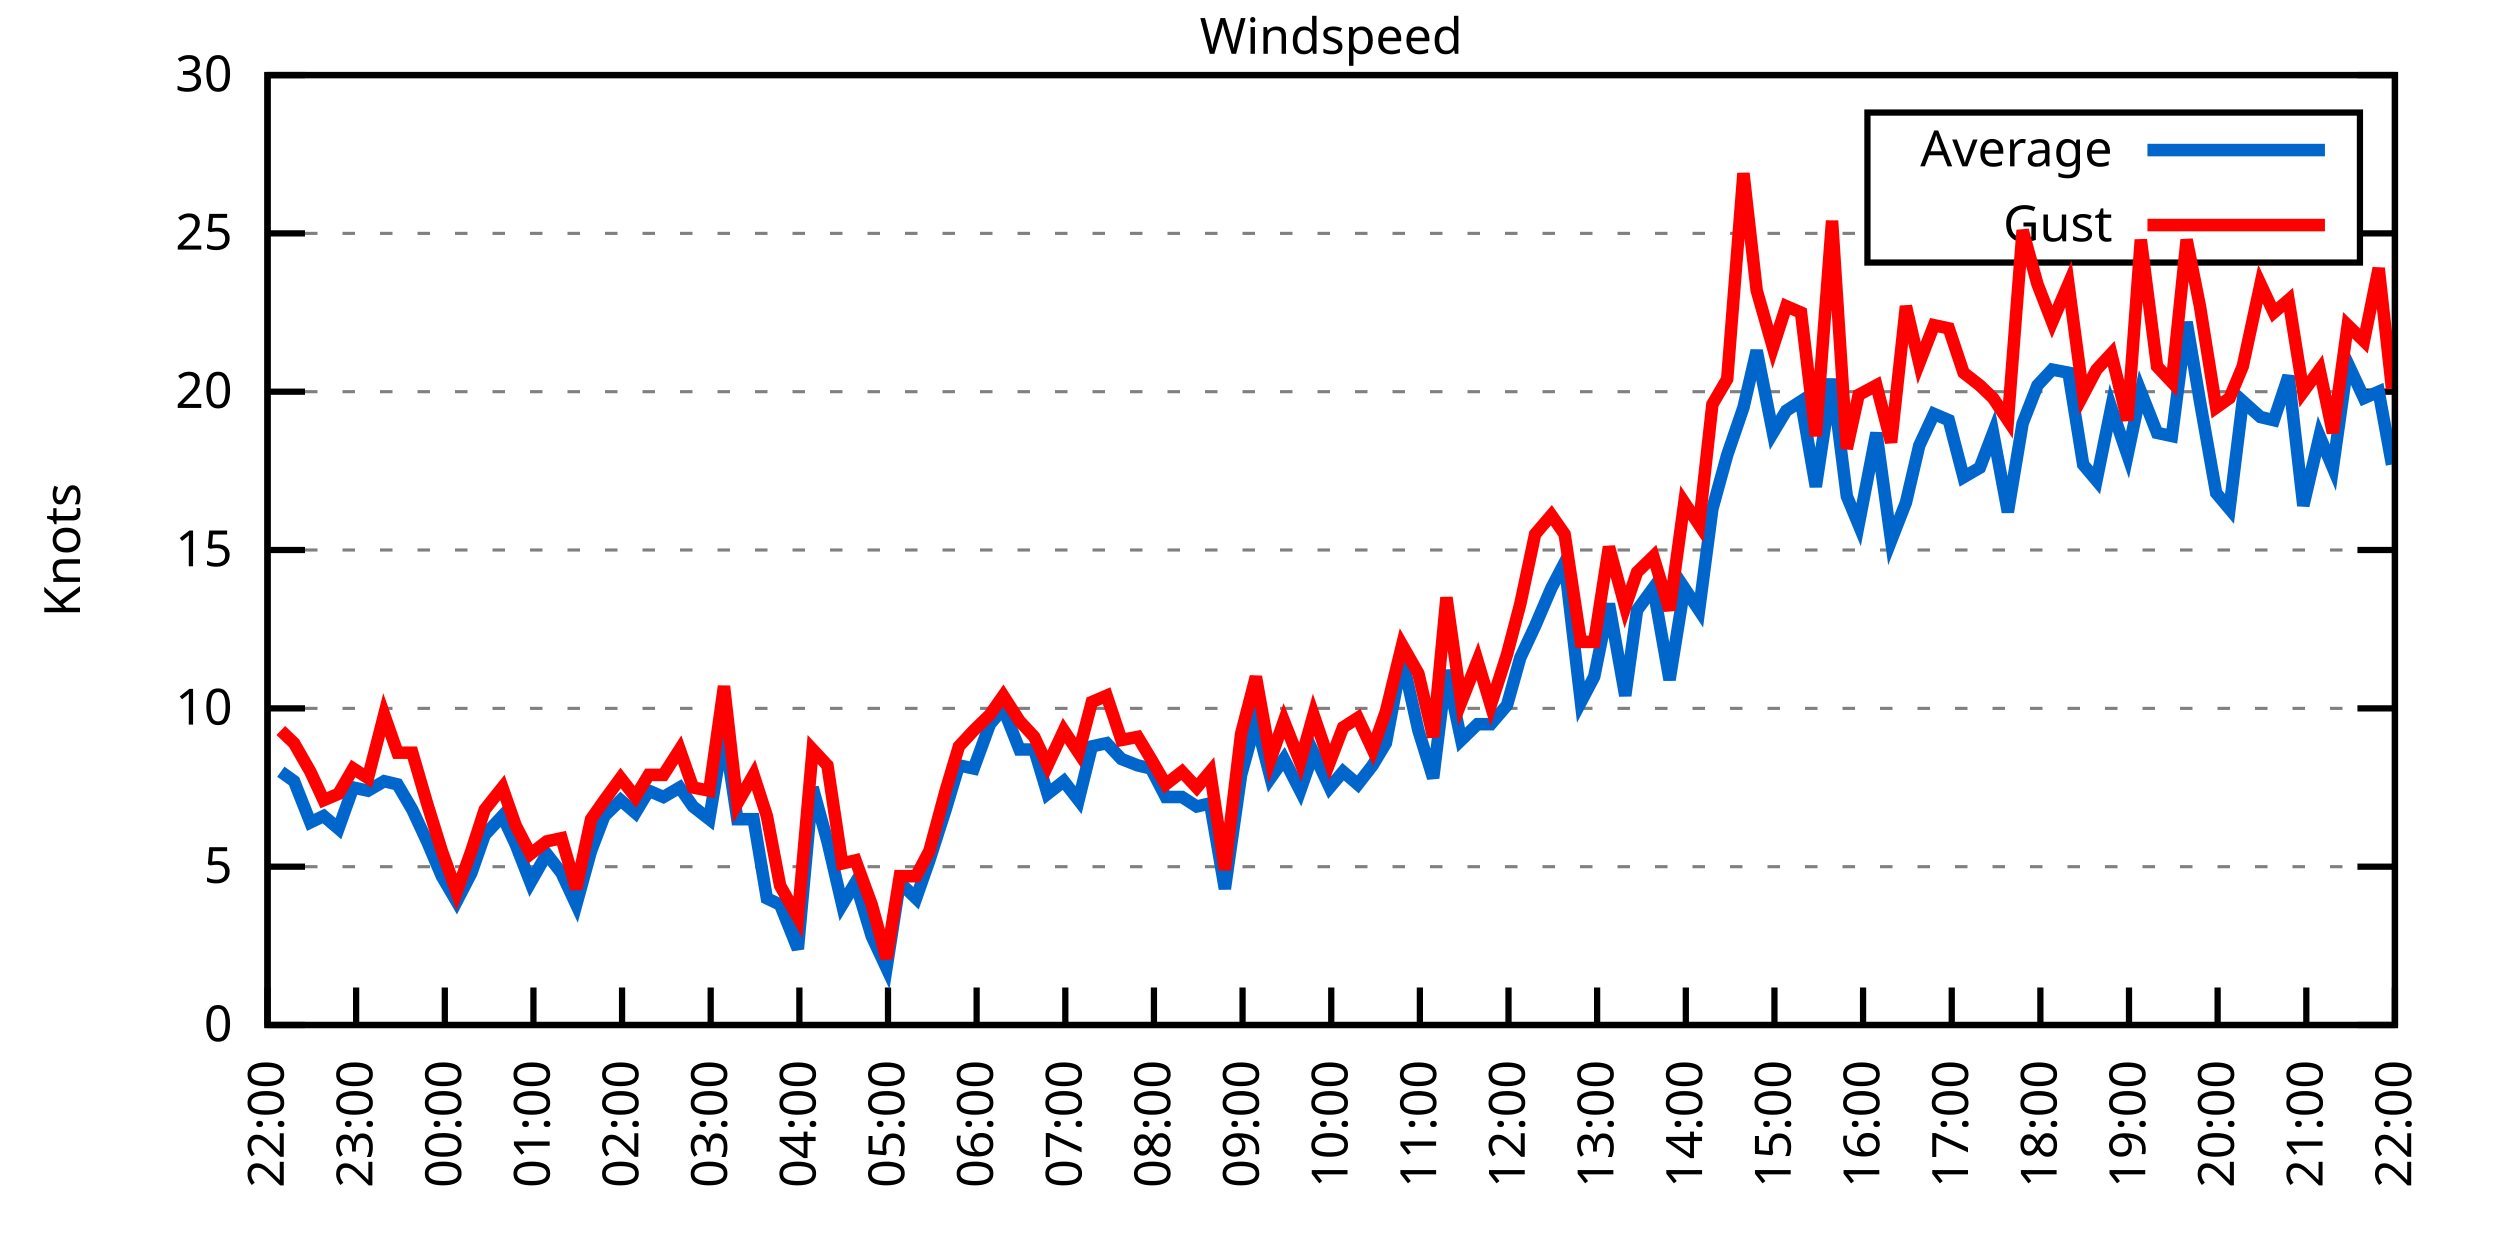
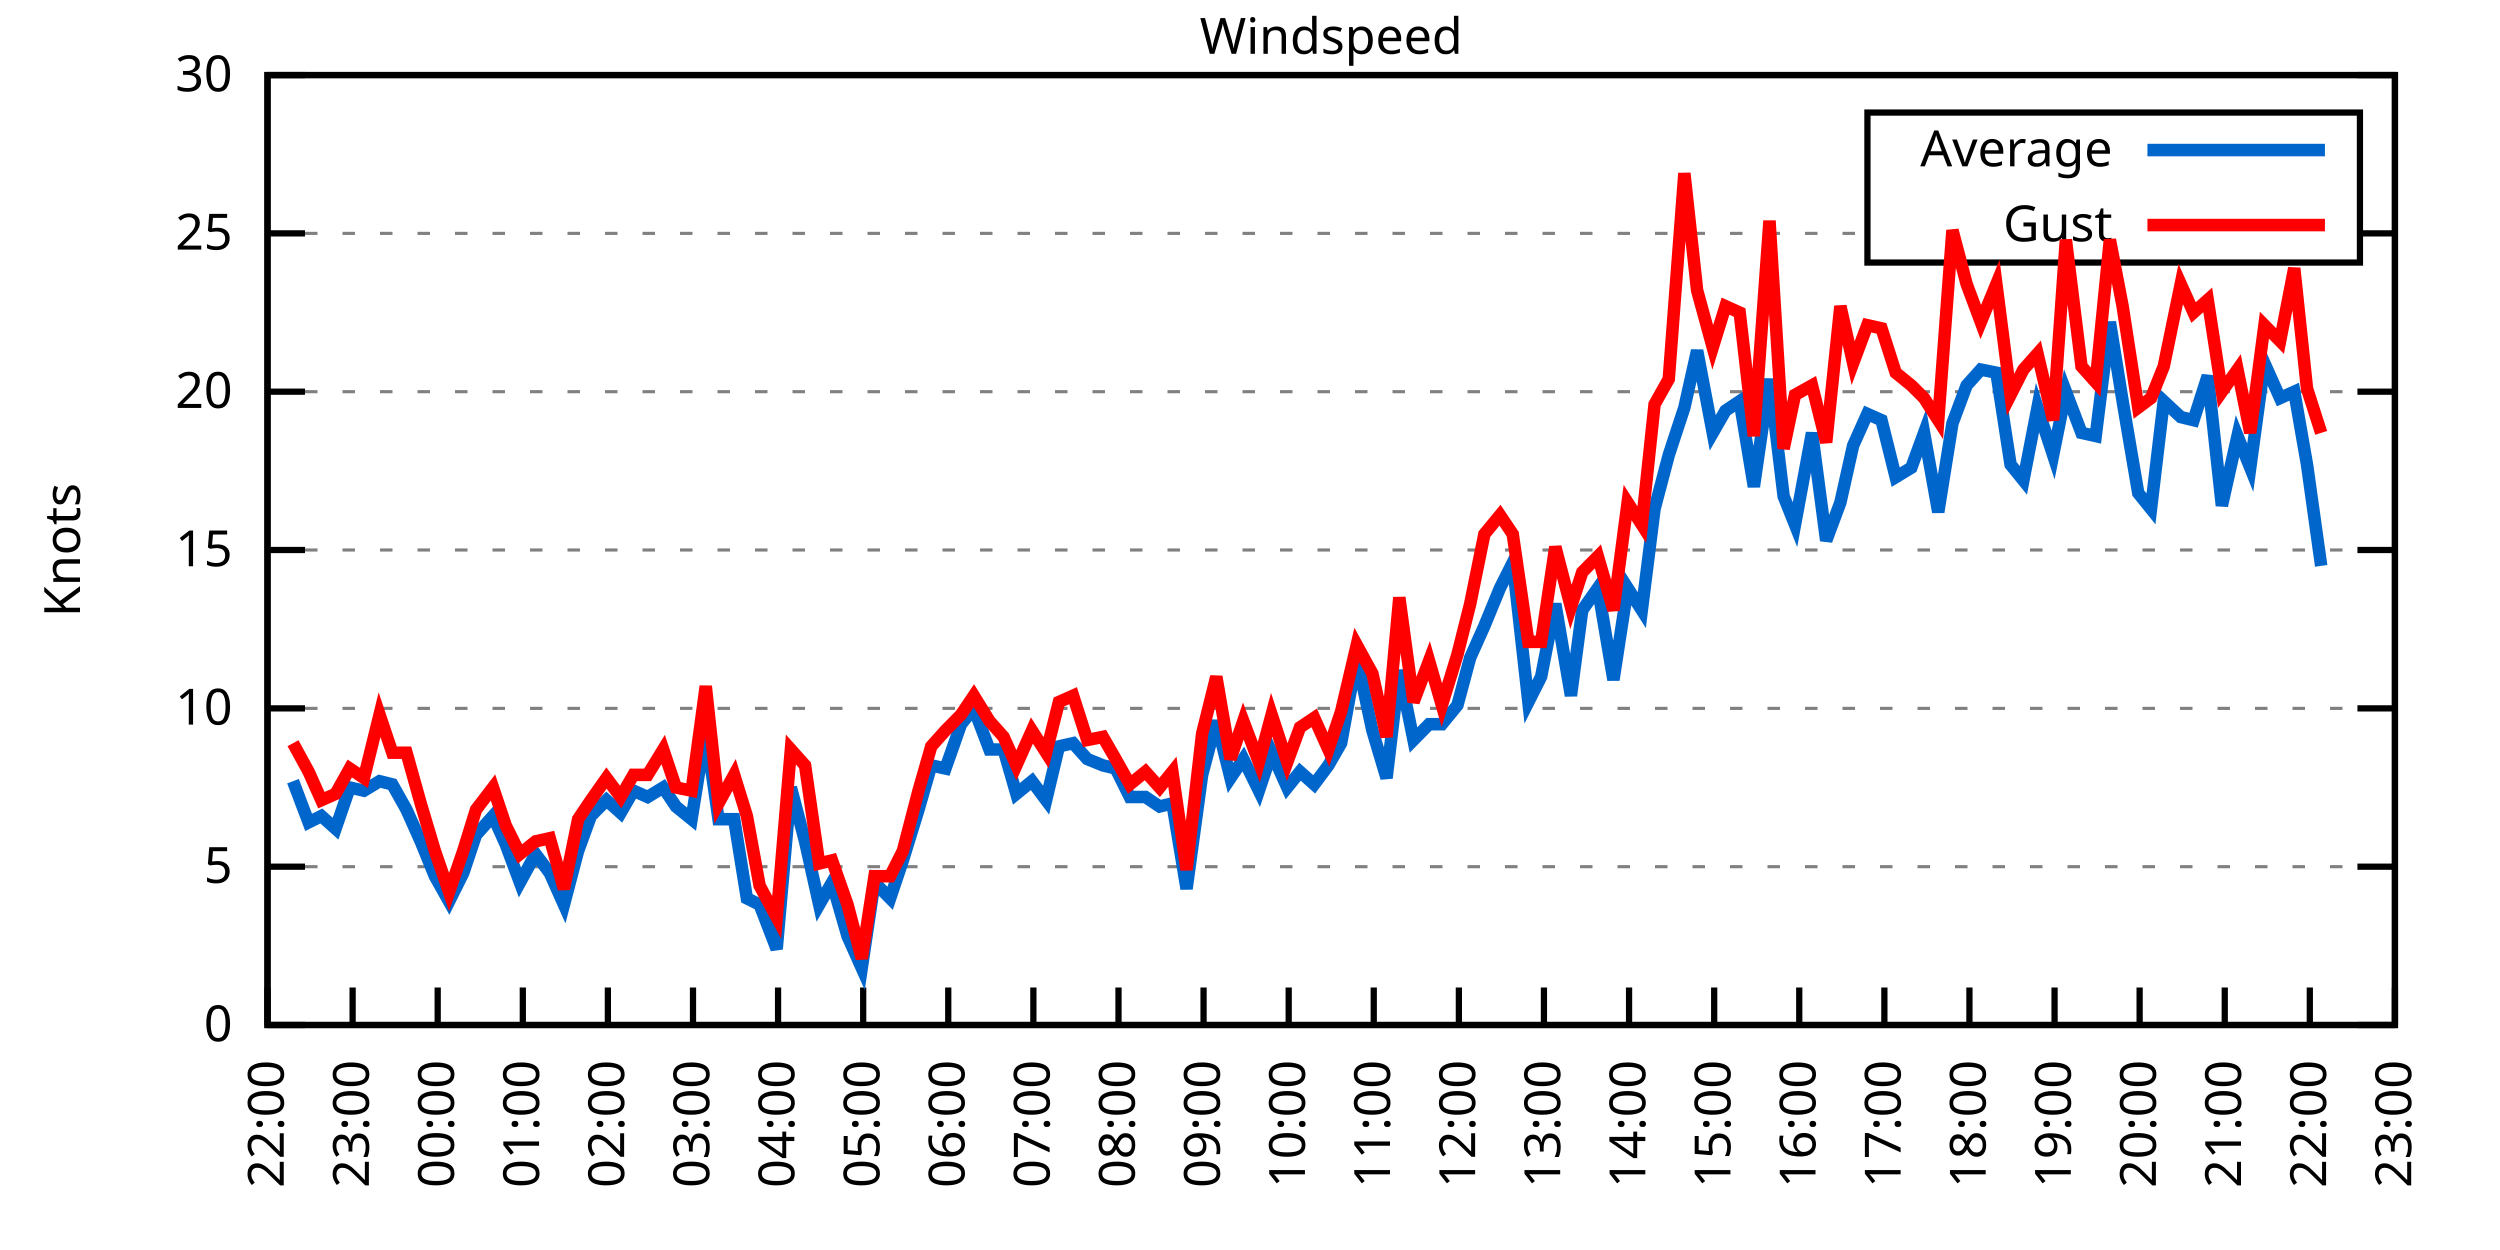
<svg xmlns="http://www.w3.org/2000/svg" xmlns:xlink="http://www.w3.org/1999/xlink" width="400" height="200" viewBox="0 0 400 200">
  <g id="gnuplot_canvas">
    <rect x="0" y="0" width="400" height="200" fill="none" />
    <defs>
      <circle id="gpDot" r="0.5" stroke-width="0.5" stroke="currentColor" />
      <path id="gpPt0" stroke-width="0.333" stroke="currentColor" d="M-1,0 h2 M0,-1 v2" />
      <path id="gpPt1" stroke-width="0.333" stroke="currentColor" d="M-1,-1 L1,1 M1,-1 L-1,1" />
      <path id="gpPt2" stroke-width="0.333" stroke="currentColor" d="M-1,0 L1,0 M0,-1 L0,1 M-1,-1 L1,1 M-1,1 L1,-1" />
      <rect id="gpPt3" stroke-width="0.333" stroke="currentColor" x="-1" y="-1" width="2" height="2" />
      <rect id="gpPt4" stroke-width="0.333" stroke="currentColor" fill="currentColor" x="-1" y="-1" width="2" height="2" />
      <circle id="gpPt5" stroke-width="0.333" stroke="currentColor" cx="0" cy="0" r="1" />
      <use xlink:href="#gpPt5" id="gpPt6" fill="currentColor" stroke="none" />
      <path id="gpPt7" stroke-width="0.333" stroke="currentColor" d="M0,-1.33 L-1.33,0.67 L1.33,0.67 z" />
      <use xlink:href="#gpPt7" id="gpPt8" fill="currentColor" stroke="none" />
      <use xlink:href="#gpPt7" id="gpPt9" stroke="currentColor" transform="rotate(180)" />
      <use xlink:href="#gpPt9" id="gpPt10" fill="currentColor" stroke="none" />
      <use xlink:href="#gpPt3" id="gpPt11" stroke="currentColor" transform="rotate(45)" />
      <use xlink:href="#gpPt11" id="gpPt12" fill="currentColor" stroke="none" />
      <path id="gpPt13" stroke-width="0.333" stroke="currentColor" d="M0,1.330 L1.265,0.411 L0.782,-1.067 L-0.782,-1.076 L-1.265,0.411 z" />
      <use xlink:href="#gpPt13" id="gpPt14" fill="currentColor" stroke="none" />
      <filter id="textbox" filterUnits="objectBoundingBox" x="0" y="0" height="1" width="1">
        <feFlood flood-color="white" flood-opacity="1" result="bgnd" />
        <feComposite in="SourceGraphic" in2="bgnd" operator="atop" />
      </filter>
      <filter id="greybox" filterUnits="objectBoundingBox" x="0" y="0" height="1" width="1">
        <feFlood flood-color="lightgrey" flood-opacity="1" result="grey" />
        <feComposite in="SourceGraphic" in2="grey" operator="atop" />
      </filter>
    </defs>
    <g fill="none" color="white" stroke="currentColor" stroke-width="1.00" stroke-linecap="butt" stroke-linejoin="miter">
</g>
    <g fill="none" color="black" stroke="currentColor" stroke-width="1.00" stroke-linecap="butt" stroke-linejoin="miter">
      <g stroke="none" shape-rendering="crispEdges">
        <polygon fill="rgb(255, 255, 255)" points="42.80,164.00 383.18,164.00 383.18,12.02 42.80,12.02 " />
      </g>
    </g>
    <g fill="none" color="black" stroke="currentColor" stroke-width="1.00" stroke-linecap="butt" stroke-linejoin="miter">
</g>
    <g fill="none" color="black" stroke="black" stroke-width="0.50" stroke-linecap="butt" stroke-linejoin="miter">
</g>
    <g fill="none" color="gray" stroke="currentColor" stroke-width="0.50" stroke-linecap="butt" stroke-linejoin="miter">
      <path stroke="gray" stroke-dasharray="2,4" class="gridline" d="M42.80,164.00 L383.19,164.00  " />
    </g>
    <g fill="none" color="gray" stroke="gray" stroke-width="1.00" stroke-linecap="butt" stroke-linejoin="miter">
</g>
    <g fill="none" color="black" stroke="currentColor" stroke-width="1.00" stroke-linecap="butt" stroke-linejoin="miter">
      <path stroke="black" d="M42.80,164.00 L48.80,164.00 M383.19,164.00 L377.19,164.00  " />
      <g transform="translate(37.20,166.60)" stroke="none" fill="black" font-family="Sans" font-size="8.00" text-anchor="end">
        <text>
          <tspan font-family="Sans"> 0</tspan>
        </text>
      </g>
    </g>
    <g fill="none" color="black" stroke="currentColor" stroke-width="1.00" stroke-linecap="butt" stroke-linejoin="miter">
</g>
    <g fill="none" color="black" stroke="black" stroke-width="0.50" stroke-linecap="butt" stroke-linejoin="miter">
</g>
    <g fill="none" color="gray" stroke="currentColor" stroke-width="0.50" stroke-linecap="butt" stroke-linejoin="miter">
      <path stroke="gray" stroke-dasharray="2,4" class="gridline" d="M42.80,138.67 L383.19,138.67  " />
    </g>
    <g fill="none" color="gray" stroke="gray" stroke-width="1.00" stroke-linecap="butt" stroke-linejoin="miter">
</g>
    <g fill="none" color="black" stroke="currentColor" stroke-width="1.00" stroke-linecap="butt" stroke-linejoin="miter">
      <path stroke="black" d="M42.80,138.67 L48.80,138.67 M383.19,138.67 L377.19,138.67  " />
      <g transform="translate(37.20,141.27)" stroke="none" fill="black" font-family="Sans" font-size="8.00" text-anchor="end">
        <text>
          <tspan font-family="Sans"> 5</tspan>
        </text>
      </g>
    </g>
    <g fill="none" color="black" stroke="currentColor" stroke-width="1.00" stroke-linecap="butt" stroke-linejoin="miter">
</g>
    <g fill="none" color="black" stroke="black" stroke-width="0.50" stroke-linecap="butt" stroke-linejoin="miter">
</g>
    <g fill="none" color="gray" stroke="currentColor" stroke-width="0.50" stroke-linecap="butt" stroke-linejoin="miter">
      <path stroke="gray" stroke-dasharray="2,4" class="gridline" d="M42.80,113.34 L383.19,113.34  " />
    </g>
    <g fill="none" color="gray" stroke="gray" stroke-width="1.00" stroke-linecap="butt" stroke-linejoin="miter">
</g>
    <g fill="none" color="black" stroke="currentColor" stroke-width="1.00" stroke-linecap="butt" stroke-linejoin="miter">
      <path stroke="black" d="M42.80,113.34 L48.80,113.34 M383.19,113.34 L377.19,113.34  " />
      <g transform="translate(37.20,115.94)" stroke="none" fill="black" font-family="Sans" font-size="8.00" text-anchor="end">
        <text>
          <tspan font-family="Sans"> 10</tspan>
        </text>
      </g>
    </g>
    <g fill="none" color="black" stroke="currentColor" stroke-width="1.00" stroke-linecap="butt" stroke-linejoin="miter">
</g>
    <g fill="none" color="black" stroke="black" stroke-width="0.50" stroke-linecap="butt" stroke-linejoin="miter">
</g>
    <g fill="none" color="gray" stroke="currentColor" stroke-width="0.50" stroke-linecap="butt" stroke-linejoin="miter">
      <path stroke="gray" stroke-dasharray="2,4" class="gridline" d="M42.80,88.00 L383.19,88.00  " />
    </g>
    <g fill="none" color="gray" stroke="gray" stroke-width="1.00" stroke-linecap="butt" stroke-linejoin="miter">
</g>
    <g fill="none" color="black" stroke="currentColor" stroke-width="1.00" stroke-linecap="butt" stroke-linejoin="miter">
      <path stroke="black" d="M42.80,88.00 L48.80,88.00 M383.19,88.00 L377.19,88.00  " />
      <g transform="translate(37.20,90.60)" stroke="none" fill="black" font-family="Sans" font-size="8.00" text-anchor="end">
        <text>
          <tspan font-family="Sans"> 15</tspan>
        </text>
      </g>
    </g>
    <g fill="none" color="black" stroke="currentColor" stroke-width="1.00" stroke-linecap="butt" stroke-linejoin="miter">
</g>
    <g fill="none" color="black" stroke="black" stroke-width="0.50" stroke-linecap="butt" stroke-linejoin="miter">
</g>
    <g fill="none" color="gray" stroke="currentColor" stroke-width="0.50" stroke-linecap="butt" stroke-linejoin="miter">
      <path stroke="gray" stroke-dasharray="2,4" class="gridline" d="M42.80,62.67 L383.19,62.67  " />
    </g>
    <g fill="none" color="gray" stroke="gray" stroke-width="1.00" stroke-linecap="butt" stroke-linejoin="miter">
</g>
    <g fill="none" color="black" stroke="currentColor" stroke-width="1.00" stroke-linecap="butt" stroke-linejoin="miter">
      <path stroke="black" d="M42.80,62.67 L48.80,62.67 M383.19,62.67 L377.19,62.67  " />
      <g transform="translate(37.20,65.27)" stroke="none" fill="black" font-family="Sans" font-size="8.00" text-anchor="end">
        <text>
          <tspan font-family="Sans"> 20</tspan>
        </text>
      </g>
    </g>
    <g fill="none" color="black" stroke="currentColor" stroke-width="1.00" stroke-linecap="butt" stroke-linejoin="miter">
</g>
    <g fill="none" color="black" stroke="black" stroke-width="0.50" stroke-linecap="butt" stroke-linejoin="miter">
</g>
    <g fill="none" color="gray" stroke="currentColor" stroke-width="0.50" stroke-linecap="butt" stroke-linejoin="miter">
      <path stroke="gray" stroke-dasharray="2,4" class="gridline" d="M42.80,37.34 L298.79,37.34 M377.59,37.34 L383.19,37.34  " />
    </g>
    <g fill="none" color="gray" stroke="gray" stroke-width="1.00" stroke-linecap="butt" stroke-linejoin="miter">
</g>
    <g fill="none" color="black" stroke="currentColor" stroke-width="1.00" stroke-linecap="butt" stroke-linejoin="miter">
      <path stroke="black" d="M42.80,37.34 L48.80,37.34 M383.19,37.34 L377.19,37.34  " />
      <g transform="translate(37.20,39.94)" stroke="none" fill="black" font-family="Sans" font-size="8.00" text-anchor="end">
        <text>
          <tspan font-family="Sans"> 25</tspan>
        </text>
      </g>
    </g>
    <g fill="none" color="black" stroke="currentColor" stroke-width="1.00" stroke-linecap="butt" stroke-linejoin="miter">
</g>
    <g fill="none" color="black" stroke="black" stroke-width="0.50" stroke-linecap="butt" stroke-linejoin="miter">
</g>
    <g fill="none" color="gray" stroke="currentColor" stroke-width="0.50" stroke-linecap="butt" stroke-linejoin="miter">
      <path stroke="gray" stroke-dasharray="2,4" class="gridline" d="M42.80,12.01 L383.19,12.01  " />
    </g>
    <g fill="none" color="gray" stroke="gray" stroke-width="1.00" stroke-linecap="butt" stroke-linejoin="miter">
</g>
    <g fill="none" color="black" stroke="currentColor" stroke-width="1.00" stroke-linecap="butt" stroke-linejoin="miter">
      <path stroke="black" d="M42.80,12.01 L48.80,12.01 M383.19,12.01 L377.19,12.01  " />
      <g transform="translate(37.20,14.61)" stroke="none" fill="black" font-family="Sans" font-size="8.00" text-anchor="end">
        <text>
          <tspan font-family="Sans"> 30</tspan>
        </text>
      </g>
    </g>
    <g fill="none" color="black" stroke="currentColor" stroke-width="1.00" stroke-linecap="butt" stroke-linejoin="miter">
      <path stroke="black" d="M42.80,164.00 L42.80,158.00  " />
      <g transform="translate(45.40,169.60) rotate(270.00)" stroke="none" fill="black" font-family="Sans" font-size="8.00" text-anchor="end">
        <text>
          <tspan font-family="Sans">22:00</tspan>
        </text>
      </g>
    </g>
    <g fill="none" color="black" stroke="currentColor" stroke-width="1.00" stroke-linecap="butt" stroke-linejoin="miter">
-       <path stroke="black" d="M56.98,164.00 L56.98,158.00  " />
-       <g transform="translate(59.58,169.60) rotate(270.00)" stroke="none" fill="black" font-family="Sans" font-size="8.00" text-anchor="end">
+       <path stroke="black" d="M56.42,164.00 L56.42,158.00  " />
+       <g transform="translate(59.02,169.60) rotate(270.00)" stroke="none" fill="black" font-family="Sans" font-size="8.00" text-anchor="end">
        <text>
          <tspan font-family="Sans">23:00</tspan>
        </text>
      </g>
    </g>
    <g fill="none" color="black" stroke="currentColor" stroke-width="1.00" stroke-linecap="butt" stroke-linejoin="miter">
-       <path stroke="black" d="M71.17,164.00 L71.17,158.00  " />
-       <g transform="translate(73.77,169.60) rotate(270.00)" stroke="none" fill="black" font-family="Sans" font-size="8.00" text-anchor="end">
+       <path stroke="black" d="M70.03,164.00 L70.03,158.00  " />
+       <g transform="translate(72.63,169.60) rotate(270.00)" stroke="none" fill="black" font-family="Sans" font-size="8.00" text-anchor="end">
        <text>
          <tspan font-family="Sans">00:00</tspan>
        </text>
      </g>
    </g>
    <g fill="none" color="black" stroke="currentColor" stroke-width="1.00" stroke-linecap="butt" stroke-linejoin="miter">
-       <path stroke="black" d="M85.35,164.00 L85.35,158.00  " />
-       <g transform="translate(87.95,169.60) rotate(270.00)" stroke="none" fill="black" font-family="Sans" font-size="8.00" text-anchor="end">
+       <path stroke="black" d="M83.65,164.00 L83.65,158.00  " />
+       <g transform="translate(86.25,169.60) rotate(270.00)" stroke="none" fill="black" font-family="Sans" font-size="8.00" text-anchor="end">
        <text>
          <tspan font-family="Sans">01:00</tspan>
        </text>
      </g>
    </g>
    <g fill="none" color="black" stroke="currentColor" stroke-width="1.00" stroke-linecap="butt" stroke-linejoin="miter">
-       <path stroke="black" d="M99.53,164.00 L99.53,158.00  " />
-       <g transform="translate(102.13,169.60) rotate(270.00)" stroke="none" fill="black" font-family="Sans" font-size="8.00" text-anchor="end">
+       <path stroke="black" d="M97.26,164.00 L97.26,158.00  " />
+       <g transform="translate(99.86,169.60) rotate(270.00)" stroke="none" fill="black" font-family="Sans" font-size="8.00" text-anchor="end">
        <text>
          <tspan font-family="Sans">02:00</tspan>
        </text>
      </g>
    </g>
    <g fill="none" color="black" stroke="currentColor" stroke-width="1.00" stroke-linecap="butt" stroke-linejoin="miter">
-       <path stroke="black" d="M113.71,164.00 L113.71,158.00  " />
-       <g transform="translate(116.31,169.60) rotate(270.00)" stroke="none" fill="black" font-family="Sans" font-size="8.00" text-anchor="end">
+       <path stroke="black" d="M110.88,164.00 L110.88,158.00  " />
+       <g transform="translate(113.48,169.60) rotate(270.00)" stroke="none" fill="black" font-family="Sans" font-size="8.00" text-anchor="end">
        <text>
          <tspan font-family="Sans">03:00</tspan>
        </text>
      </g>
    </g>
    <g fill="none" color="black" stroke="currentColor" stroke-width="1.00" stroke-linecap="butt" stroke-linejoin="miter">
-       <path stroke="black" d="M127.90,164.00 L127.90,158.00  " />
-       <g transform="translate(130.50,169.60) rotate(270.00)" stroke="none" fill="black" font-family="Sans" font-size="8.00" text-anchor="end">
+       <path stroke="black" d="M124.49,164.00 L124.49,158.00  " />
+       <g transform="translate(127.09,169.60) rotate(270.00)" stroke="none" fill="black" font-family="Sans" font-size="8.00" text-anchor="end">
        <text>
          <tspan font-family="Sans">04:00</tspan>
        </text>
      </g>
    </g>
    <g fill="none" color="black" stroke="currentColor" stroke-width="1.00" stroke-linecap="butt" stroke-linejoin="miter">
-       <path stroke="black" d="M142.08,164.00 L142.08,158.00  " />
-       <g transform="translate(144.68,169.60) rotate(270.00)" stroke="none" fill="black" font-family="Sans" font-size="8.00" text-anchor="end">
+       <path stroke="black" d="M138.11,164.00 L138.11,158.00  " />
+       <g transform="translate(140.71,169.60) rotate(270.00)" stroke="none" fill="black" font-family="Sans" font-size="8.00" text-anchor="end">
        <text>
          <tspan font-family="Sans">05:00</tspan>
        </text>
      </g>
    </g>
    <g fill="none" color="black" stroke="currentColor" stroke-width="1.00" stroke-linecap="butt" stroke-linejoin="miter">
-       <path stroke="black" d="M156.26,164.00 L156.26,158.00  " />
-       <g transform="translate(158.86,169.60) rotate(270.00)" stroke="none" fill="black" font-family="Sans" font-size="8.00" text-anchor="end">
+       <path stroke="black" d="M151.72,164.00 L151.72,158.00  " />
+       <g transform="translate(154.32,169.60) rotate(270.00)" stroke="none" fill="black" font-family="Sans" font-size="8.00" text-anchor="end">
        <text>
          <tspan font-family="Sans">06:00</tspan>
        </text>
      </g>
    </g>
    <g fill="none" color="black" stroke="currentColor" stroke-width="1.00" stroke-linecap="butt" stroke-linejoin="miter">
-       <path stroke="black" d="M170.45,164.00 L170.45,158.00  " />
-       <g transform="translate(173.05,169.60) rotate(270.00)" stroke="none" fill="black" font-family="Sans" font-size="8.00" text-anchor="end">
+       <path stroke="black" d="M165.34,164.00 L165.34,158.00  " />
+       <g transform="translate(167.94,169.60) rotate(270.00)" stroke="none" fill="black" font-family="Sans" font-size="8.00" text-anchor="end">
        <text>
          <tspan font-family="Sans">07:00</tspan>
        </text>
      </g>
    </g>
    <g fill="none" color="black" stroke="currentColor" stroke-width="1.00" stroke-linecap="butt" stroke-linejoin="miter">
-       <path stroke="black" d="M184.63,164.00 L184.63,158.00  " />
-       <g transform="translate(187.23,169.60) rotate(270.00)" stroke="none" fill="black" font-family="Sans" font-size="8.00" text-anchor="end">
+       <path stroke="black" d="M178.96,164.00 L178.96,158.00  " />
+       <g transform="translate(181.56,169.60) rotate(270.00)" stroke="none" fill="black" font-family="Sans" font-size="8.00" text-anchor="end">
        <text>
          <tspan font-family="Sans">08:00</tspan>
        </text>
      </g>
    </g>
    <g fill="none" color="black" stroke="currentColor" stroke-width="1.00" stroke-linecap="butt" stroke-linejoin="miter">
-       <path stroke="black" d="M198.81,164.00 L198.81,158.00  " />
-       <g transform="translate(201.41,169.60) rotate(270.00)" stroke="none" fill="black" font-family="Sans" font-size="8.00" text-anchor="end">
+       <path stroke="black" d="M192.57,164.00 L192.57,158.00  " />
+       <g transform="translate(195.17,169.60) rotate(270.00)" stroke="none" fill="black" font-family="Sans" font-size="8.00" text-anchor="end">
        <text>
          <tspan font-family="Sans">09:00</tspan>
        </text>
      </g>
    </g>
    <g fill="none" color="black" stroke="currentColor" stroke-width="1.00" stroke-linecap="butt" stroke-linejoin="miter">
-       <path stroke="black" d="M213.00,164.00 L213.00,158.00  " />
-       <g transform="translate(215.60,169.60) rotate(270.00)" stroke="none" fill="black" font-family="Sans" font-size="8.00" text-anchor="end">
+       <path stroke="black" d="M206.19,164.00 L206.19,158.00  " />
+       <g transform="translate(208.79,169.60) rotate(270.00)" stroke="none" fill="black" font-family="Sans" font-size="8.00" text-anchor="end">
        <text>
          <tspan font-family="Sans">10:00</tspan>
        </text>
      </g>
    </g>
    <g fill="none" color="black" stroke="currentColor" stroke-width="1.00" stroke-linecap="butt" stroke-linejoin="miter">
-       <path stroke="black" d="M227.18,164.00 L227.18,158.00  " />
-       <g transform="translate(229.78,169.60) rotate(270.00)" stroke="none" fill="black" font-family="Sans" font-size="8.00" text-anchor="end">
+       <path stroke="black" d="M219.80,164.00 L219.80,158.00  " />
+       <g transform="translate(222.40,169.60) rotate(270.00)" stroke="none" fill="black" font-family="Sans" font-size="8.00" text-anchor="end">
        <text>
          <tspan font-family="Sans">11:00</tspan>
        </text>
      </g>
    </g>
    <g fill="none" color="black" stroke="currentColor" stroke-width="1.00" stroke-linecap="butt" stroke-linejoin="miter">
-       <path stroke="black" d="M241.36,164.00 L241.36,158.00  " />
-       <g transform="translate(243.96,169.60) rotate(270.00)" stroke="none" fill="black" font-family="Sans" font-size="8.00" text-anchor="end">
+       <path stroke="black" d="M233.42,164.00 L233.42,158.00  " />
+       <g transform="translate(236.02,169.60) rotate(270.00)" stroke="none" fill="black" font-family="Sans" font-size="8.00" text-anchor="end">
        <text>
          <tspan font-family="Sans">12:00</tspan>
        </text>
      </g>
    </g>
    <g fill="none" color="black" stroke="currentColor" stroke-width="1.00" stroke-linecap="butt" stroke-linejoin="miter">
-       <path stroke="black" d="M255.54,164.00 L255.54,158.00  " />
-       <g transform="translate(258.14,169.60) rotate(270.00)" stroke="none" fill="black" font-family="Sans" font-size="8.00" text-anchor="end">
+       <path stroke="black" d="M247.03,164.00 L247.03,158.00  " />
+       <g transform="translate(249.63,169.60) rotate(270.00)" stroke="none" fill="black" font-family="Sans" font-size="8.00" text-anchor="end">
        <text>
          <tspan font-family="Sans">13:00</tspan>
        </text>
      </g>
    </g>
    <g fill="none" color="black" stroke="currentColor" stroke-width="1.00" stroke-linecap="butt" stroke-linejoin="miter">
-       <path stroke="black" d="M269.73,164.00 L269.73,158.00  " />
-       <g transform="translate(272.33,169.60) rotate(270.00)" stroke="none" fill="black" font-family="Sans" font-size="8.00" text-anchor="end">
+       <path stroke="black" d="M260.65,164.00 L260.65,158.00  " />
+       <g transform="translate(263.25,169.60) rotate(270.00)" stroke="none" fill="black" font-family="Sans" font-size="8.00" text-anchor="end">
        <text>
          <tspan font-family="Sans">14:00</tspan>
        </text>
      </g>
    </g>
    <g fill="none" color="black" stroke="currentColor" stroke-width="1.00" stroke-linecap="butt" stroke-linejoin="miter">
-       <path stroke="black" d="M283.91,164.00 L283.91,158.00  " />
-       <g transform="translate(286.51,169.60) rotate(270.00)" stroke="none" fill="black" font-family="Sans" font-size="8.00" text-anchor="end">
+       <path stroke="black" d="M274.27,164.00 L274.27,158.00  " />
+       <g transform="translate(276.87,169.60) rotate(270.00)" stroke="none" fill="black" font-family="Sans" font-size="8.00" text-anchor="end">
        <text>
          <tspan font-family="Sans">15:00</tspan>
        </text>
      </g>
    </g>
    <g fill="none" color="black" stroke="currentColor" stroke-width="1.00" stroke-linecap="butt" stroke-linejoin="miter">
-       <path stroke="black" d="M298.09,164.00 L298.09,158.00  " />
-       <g transform="translate(300.69,169.60) rotate(270.00)" stroke="none" fill="black" font-family="Sans" font-size="8.00" text-anchor="end">
+       <path stroke="black" d="M287.88,164.00 L287.88,158.00  " />
+       <g transform="translate(290.48,169.60) rotate(270.00)" stroke="none" fill="black" font-family="Sans" font-size="8.00" text-anchor="end">
        <text>
          <tspan font-family="Sans">16:00</tspan>
        </text>
      </g>
    </g>
    <g fill="none" color="black" stroke="currentColor" stroke-width="1.00" stroke-linecap="butt" stroke-linejoin="miter">
-       <path stroke="black" d="M312.28,164.00 L312.28,158.00  " />
-       <g transform="translate(314.88,169.60) rotate(270.00)" stroke="none" fill="black" font-family="Sans" font-size="8.00" text-anchor="end">
+       <path stroke="black" d="M301.50,164.00 L301.50,158.00  " />
+       <g transform="translate(304.10,169.60) rotate(270.00)" stroke="none" fill="black" font-family="Sans" font-size="8.00" text-anchor="end">
        <text>
          <tspan font-family="Sans">17:00</tspan>
        </text>
      </g>
    </g>
    <g fill="none" color="black" stroke="currentColor" stroke-width="1.00" stroke-linecap="butt" stroke-linejoin="miter">
-       <path stroke="black" d="M326.46,164.00 L326.46,158.00  " />
-       <g transform="translate(329.06,169.60) rotate(270.00)" stroke="none" fill="black" font-family="Sans" font-size="8.00" text-anchor="end">
+       <path stroke="black" d="M315.11,164.00 L315.11,158.00  " />
+       <g transform="translate(317.71,169.60) rotate(270.00)" stroke="none" fill="black" font-family="Sans" font-size="8.00" text-anchor="end">
        <text>
          <tspan font-family="Sans">18:00</tspan>
        </text>
      </g>
    </g>
    <g fill="none" color="black" stroke="currentColor" stroke-width="1.00" stroke-linecap="butt" stroke-linejoin="miter">
-       <path stroke="black" d="M340.64,164.00 L340.64,158.00  " />
-       <g transform="translate(343.24,169.60) rotate(270.00)" stroke="none" fill="black" font-family="Sans" font-size="8.00" text-anchor="end">
+       <path stroke="black" d="M328.73,164.00 L328.73,158.00  " />
+       <g transform="translate(331.33,169.60) rotate(270.00)" stroke="none" fill="black" font-family="Sans" font-size="8.00" text-anchor="end">
        <text>
          <tspan font-family="Sans">19:00</tspan>
        </text>
      </g>
    </g>
    <g fill="none" color="black" stroke="currentColor" stroke-width="1.00" stroke-linecap="butt" stroke-linejoin="miter">
-       <path stroke="black" d="M354.82,164.00 L354.82,158.00  " />
-       <g transform="translate(357.42,169.60) rotate(270.00)" stroke="none" fill="black" font-family="Sans" font-size="8.00" text-anchor="end">
+       <path stroke="black" d="M342.34,164.00 L342.34,158.00  " />
+       <g transform="translate(344.94,169.60) rotate(270.00)" stroke="none" fill="black" font-family="Sans" font-size="8.00" text-anchor="end">
        <text>
          <tspan font-family="Sans">20:00</tspan>
        </text>
      </g>
    </g>
    <g fill="none" color="black" stroke="currentColor" stroke-width="1.00" stroke-linecap="butt" stroke-linejoin="miter">
-       <path stroke="black" d="M369.01,164.00 L369.01,158.00  " />
-       <g transform="translate(371.61,169.60) rotate(270.00)" stroke="none" fill="black" font-family="Sans" font-size="8.00" text-anchor="end">
+       <path stroke="black" d="M355.96,164.00 L355.96,158.00  " />
+       <g transform="translate(358.56,169.60) rotate(270.00)" stroke="none" fill="black" font-family="Sans" font-size="8.00" text-anchor="end">
        <text>
          <tspan font-family="Sans">21:00</tspan>
+         </text>
+       </g>
+     </g>
+     <g fill="none" color="black" stroke="currentColor" stroke-width="1.00" stroke-linecap="butt" stroke-linejoin="miter">
+       <path stroke="black" d="M369.57,164.00 L369.57,158.00  " />
+       <g transform="translate(372.17,169.60) rotate(270.00)" stroke="none" fill="black" font-family="Sans" font-size="8.00" text-anchor="end">
+         <text>
+           <tspan font-family="Sans">22:00</tspan>
        </text>
      </g>
    </g>
    <g fill="none" color="black" stroke="currentColor" stroke-width="1.00" stroke-linecap="butt" stroke-linejoin="miter">
      <path stroke="black" d="M383.19,164.00 L383.19,158.00  " />
      <g transform="translate(385.79,169.60) rotate(270.00)" stroke="none" fill="black" font-family="Sans" font-size="8.00" text-anchor="end">
        <text>
-           <tspan font-family="Sans">22:00</tspan>
+           <tspan font-family="Sans">23:00</tspan>
        </text>
      </g>
    </g>
    <g fill="none" color="black" stroke="currentColor" stroke-width="1.00" stroke-linecap="butt" stroke-linejoin="miter">
</g>
    <g fill="none" color="black" stroke="currentColor" stroke-width="1.00" stroke-linecap="butt" stroke-linejoin="miter">
      <path stroke="black" d="M42.80,12.01 L42.80,164.00 L383.19,164.00 L383.19,12.01 L42.80,12.01 Z  " />
    </g>
    <g fill="none" color="black" stroke="currentColor" stroke-width="1.00" stroke-linecap="butt" stroke-linejoin="miter">
</g>
    <g fill="none" color="black" stroke="currentColor" stroke-width="1.00" stroke-linecap="butt" stroke-linejoin="miter">
      <path stroke="black" d="M298.79,42.01 L298.79,18.01 L377.59,18.01 L377.59,42.01 L298.79,42.01 Z  " />
    </g>
    <g id="Windspeed_plot_1">
      <g fill="none" color="white" stroke="black" stroke-width="2.00" stroke-linecap="butt" stroke-linejoin="miter">
</g>
      <g fill="none" color="black" stroke="currentColor" stroke-width="2.00" stroke-linecap="butt" stroke-linejoin="miter">
        <g transform="translate(337.99,26.61)" stroke="none" fill="black" font-family="Sans" font-size="8.00" text-anchor="end">
          <text>
            <tspan font-family="Sans">Average</tspan>
          </text>
        </g>
      </g>
      <g fill="none" color="black" stroke="currentColor" stroke-width="2.00" stroke-linecap="butt" stroke-linejoin="miter">
-         <path stroke="rgb(  0, 102, 204)" d="M343.59,24.01 L371.99,24.01 M44.93,123.47 L47.05,124.99 L49.66,131.58 L51.78,130.56 L54.15,132.59 L56.51,126.00   L58.87,126.51 L61.47,124.99 L63.60,125.50 L65.97,129.55 L68.33,134.62 L70.69,140.19 L73.06,144.24 L75.42,139.68   L77.55,133.60 L80.38,130.56 L82.51,135.12 L84.88,141.20 L87.48,136.64 L89.84,139.68 L92.20,144.75 L94.57,136.14   L96.70,130.56 L99.30,128.03 L101.66,130.06 L103.79,126.51 L106.15,127.52 L108.75,126.00 L110.88,129.04 L113.48,131.07   L115.84,116.88 L117.97,131.07 L120.57,131.07 L122.70,143.73 L124.82,144.75 L127.66,151.84 L130.02,126.00 L132.39,134.62   L134.75,144.75 L136.88,141.20 L139.48,149.81 L141.84,154.88 L143.97,141.20 L146.57,143.73 L148.70,137.66 L151.30,129.55   L153.43,122.46 L155.79,122.96 L158.39,115.87 L160.52,113.34 L163.12,119.92 L165.48,119.92 L167.61,127.02 L170.21,124.99   L172.57,128.03 L174.70,119.42 L177.06,118.91 L179.43,121.44 L182.03,122.46 L184.16,122.96 L186.52,127.52 L189.12,127.52   L191.48,129.04 L193.61,128.54 L195.98,142.21 L198.58,123.98 L200.94,115.36 L203.30,124.48 L205.43,121.44 L208.03,126.51   L210.16,120.43 L212.76,126.00 L214.89,123.47 L217.25,125.50 L219.61,122.46 L221.74,118.91 L224.34,105.23 L226.94,116.88   L229.31,124.48 L231.43,107.26 L233.80,118.40 L236.40,115.87 L238.52,115.87 L241.12,112.83 L243.25,105.23 L245.62,100.16   L248.22,94.08 L250.34,90.03 L252.94,112.32 L255.07,108.27 L257.43,96.62 L260.04,111.31 L261.93,97.63 L264.53,94.08   L267.13,108.78 L269.49,94.08 L271.85,97.63 L273.98,81.42 L276.35,72.81 L278.95,65.21 L281.07,56.09 L283.67,69.26   L285.80,65.71 L288.16,64.19 L290.53,77.87 L293.13,60.65 L295.49,79.39 L297.38,83.95 L300.22,69.26 L302.58,86.49   L304.95,80.41 L307.08,71.29 L309.44,66.22 L311.80,67.23 L314.17,76.35 L316.77,74.83 L318.89,69.26 L321.26,81.93   L323.62,67.74 L325.99,61.66 L328.35,59.13 L330.95,59.63 L333.31,74.33 L335.44,76.86 L337.80,65.21 L340.40,72.81   L342.53,62.67 L345.13,69.26 L347.50,69.77 L349.86,51.53 L351.99,64.19 L354.59,78.89 L356.72,81.42 L358.84,64.19   L361.68,66.73 L363.81,67.23 L366.17,60.14 L368.53,80.91 L371.13,69.77 L373.26,74.83 L375.63,58.11 L378.23,63.69   L380.59,62.67 L382.72,74.33  " />
+         <path stroke="rgb(  0, 102, 204)" d="M343.59,24.01 L371.99,24.01 M46.88,124.99 L49.38,131.58 L51.42,130.56 L53.69,132.59 L55.96,126.00 L58.23,126.51   L60.73,124.99 L62.77,125.50 L65.04,129.55 L67.31,134.62 L69.58,140.19 L71.85,144.24 L74.12,139.68 L76.16,133.60   L78.88,130.56 L80.92,135.12 L83.19,141.20 L85.69,136.64 L87.96,139.68 L90.23,144.75 L92.50,136.14 L94.54,130.56   L97.04,128.03 L99.30,130.06 L101.35,126.51 L103.62,127.52 L106.11,126.00 L108.15,129.04 L110.65,131.07 L112.92,116.88   L114.96,131.07 L117.46,131.07 L119.50,143.73 L121.54,144.75 L124.27,151.84 L126.54,126.00 L128.81,134.62 L131.07,144.75   L133.12,141.20 L135.61,149.81 L137.88,154.88 L139.92,141.20 L142.42,143.73 L144.46,137.66 L146.96,129.55 L149.00,122.46   L151.27,122.96 L153.77,115.87 L155.81,113.34 L158.31,119.92 L160.57,119.92 L162.62,127.02 L165.11,124.99 L167.38,128.03   L169.43,119.42 L171.69,118.91 L173.96,121.44 L176.46,122.46 L178.50,122.96 L180.77,127.52 L183.27,127.52 L185.54,129.04   L187.58,128.54 L189.85,142.21 L192.34,123.98 L194.61,115.36 L196.88,124.48 L198.93,121.44 L201.42,126.51 L203.46,120.43   L205.96,126.00 L208.00,123.47 L210.27,125.50 L212.54,122.46 L214.58,118.91 L217.08,105.23 L219.58,116.88 L221.85,124.48   L223.89,107.26 L226.16,118.40 L228.65,115.87 L230.70,115.87 L233.19,112.83 L235.23,105.23 L237.50,100.16 L240.00,94.08   L242.04,90.03 L244.54,112.32 L246.58,108.27 L248.85,96.62 L251.35,111.31 L253.16,97.63 L255.66,94.08 L258.15,108.78   L260.42,94.08 L262.69,97.63 L264.73,81.42 L267.00,72.81 L269.50,65.21 L271.54,56.09 L274.04,69.26 L276.08,65.71   L278.35,64.19 L280.62,77.87 L283.12,60.65 L285.38,79.39 L287.20,83.95 L289.92,69.26 L292.19,86.49 L294.46,80.41   L296.50,71.29 L298.77,66.22 L301.04,67.23 L303.31,76.35 L305.81,74.83 L307.85,69.26 L310.12,81.93 L312.39,67.74   L314.66,61.66 L316.93,59.13 L319.42,59.63 L321.69,74.33 L323.74,76.86 L326.00,65.21 L328.50,72.81 L330.54,62.67   L333.04,69.26 L335.31,69.77 L337.58,51.53 L339.62,64.19 L342.12,78.89 L344.16,81.42 L346.20,64.19 L348.92,66.73   L350.97,67.23 L353.24,60.14 L355.50,80.91 L358.00,69.77 L360.04,74.83 L362.31,58.11 L364.81,63.69 L367.08,62.67   L369.12,74.33 L371.39,90.54  " />
      </g>
    </g>
    <g id="Windspeed_plot_2">
      <g fill="none" color="black" stroke="currentColor" stroke-width="2.00" stroke-linecap="butt" stroke-linejoin="miter">
        <g transform="translate(337.99,38.61)" stroke="none" fill="black" font-family="Sans" font-size="8.00" text-anchor="end">
          <text>
            <tspan font-family="Sans">Gust</tspan>
          </text>
        </g>
      </g>
      <g fill="none" color="black" stroke="currentColor" stroke-width="2.00" stroke-linecap="butt" stroke-linejoin="miter">
-         <path stroke="rgb(255,   0,   0)" d="M343.59,36.01 L371.99,36.01 M44.93,116.88 L47.05,118.91 L49.66,123.47 L51.78,128.03 L54.15,127.02 L56.51,122.96   L58.87,124.48 L61.47,114.35 L63.60,120.43 L65.97,120.43 L68.33,128.54 L70.69,136.14 L73.06,142.72 L75.42,136.14   L77.55,129.55 L80.38,126.00 L82.51,132.08 L84.88,136.64 L87.48,134.62 L89.84,134.11 L92.20,142.21 L94.57,131.07   L96.70,128.03 L99.30,124.48 L101.66,127.52 L103.79,123.98 L106.15,123.98 L108.75,119.92 L110.88,126.00 L113.48,126.51   L115.84,109.79 L117.97,128.54 L120.57,123.98 L122.70,130.56 L124.82,141.71 L127.66,146.77 L130.02,119.92 L132.39,122.46   L134.75,138.16 L136.88,137.66 L139.48,144.75 L141.84,153.36 L143.97,140.19 L146.57,140.19 L148.70,136.14 L151.30,126.51   L153.43,119.42 L155.79,116.88 L158.39,114.35 L160.52,111.31 L163.12,115.36 L165.48,117.90 L167.61,122.46 L170.21,116.88   L172.57,120.43 L174.70,112.32 L177.06,111.31 L179.43,118.40 L182.03,117.90 L184.16,121.44 L186.52,125.50 L189.12,123.47   L191.48,126.00 L193.61,123.47 L195.98,139.17 L198.58,117.39 L200.94,108.27 L203.30,121.44 L205.43,115.36 L208.03,121.95   L210.16,114.35 L212.76,121.95 L214.89,116.38 L217.25,114.86 L219.61,119.92 L221.74,113.84 L224.34,103.20 L226.94,107.76   L229.31,117.90 L231.43,95.60 L233.80,112.32 L236.40,105.74 L238.52,112.83 L241.12,104.72 L243.25,96.62 L245.62,85.47   L248.22,82.43 L250.34,85.47 L252.94,102.70 L255.07,102.70 L257.43,87.50 L260.04,97.12 L261.93,91.55 L264.53,89.02   L267.13,97.63 L269.49,80.41 L271.85,83.95 L273.98,64.70 L276.35,60.65 L278.95,27.72 L281.07,46.46 L283.67,55.58   L285.80,48.99 L288.16,50.01 L290.53,69.77 L293.13,35.32 L295.49,71.79 L297.38,63.18 L300.22,61.66 L302.58,70.78   L304.95,48.99 L307.08,58.11 L309.44,52.03 L311.80,52.54 L314.17,59.63 L316.77,61.66 L318.89,63.69 L321.26,67.23   L323.62,36.84 L325.99,45.45 L328.35,51.53 L330.95,45.45 L333.31,63.18 L335.44,59.13 L337.80,56.59 L340.40,67.23   L342.53,38.35 L345.13,58.62 L347.50,61.15 L349.86,38.35 L351.99,48.99 L354.59,65.21 L356.72,63.69 L358.84,58.62   L361.68,45.45 L363.81,50.01 L366.17,47.98 L368.53,62.67 L371.13,59.13 L373.26,69.26 L375.63,52.03 L378.23,54.57   L380.59,42.91 L382.72,62.17  " />
+         <path stroke="rgb(255,   0,   0)" d="M343.59,36.01 L371.99,36.01 M46.88,118.91 L49.38,123.47 L51.42,128.03 L53.69,127.02 L55.96,122.96 L58.23,124.48   L60.73,114.35 L62.77,120.43 L65.04,120.43 L67.31,128.54 L69.58,136.14 L71.85,142.72 L74.12,136.14 L76.16,129.55   L78.88,126.00 L80.92,132.08 L83.19,136.64 L85.69,134.62 L87.96,134.11 L90.23,142.21 L92.50,131.07 L94.54,128.03   L97.04,124.48 L99.30,127.52 L101.35,123.98 L103.62,123.98 L106.11,119.92 L108.15,126.00 L110.65,126.51 L112.92,109.79   L114.96,128.54 L117.46,123.98 L119.50,130.56 L121.54,141.71 L124.27,146.77 L126.54,119.92 L128.81,122.46 L131.07,138.16   L133.12,137.66 L135.61,144.75 L137.88,153.36 L139.92,140.19 L142.42,140.19 L144.46,136.14 L146.96,126.51 L149.00,119.42   L151.27,116.88 L153.77,114.35 L155.81,111.31 L158.31,115.36 L160.57,117.90 L162.62,122.46 L165.11,116.88 L167.38,120.43   L169.43,112.32 L171.69,111.31 L173.96,118.40 L176.46,117.90 L178.50,121.44 L180.77,125.50 L183.27,123.47 L185.54,126.00   L187.58,123.47 L189.85,139.17 L192.34,117.39 L194.61,108.27 L196.88,121.44 L198.93,115.36 L201.42,121.95 L203.46,114.35   L205.96,121.95 L208.00,116.38 L210.27,114.86 L212.54,119.92 L214.58,113.84 L217.08,103.20 L219.58,107.76 L221.85,117.90   L223.89,95.60 L226.16,112.32 L228.65,105.74 L230.70,112.83 L233.19,104.72 L235.23,96.62 L237.50,85.47 L240.00,82.43   L242.04,85.47 L244.54,102.70 L246.58,102.70 L248.85,87.50 L251.35,97.12 L253.16,91.55 L255.66,89.02 L258.15,97.63   L260.42,80.41 L262.69,83.95 L264.73,64.70 L267.00,60.65 L269.50,27.72 L271.54,46.46 L274.04,55.58 L276.08,48.99   L278.35,50.01 L280.62,69.77 L283.12,35.32 L285.38,71.79 L287.20,63.18 L289.92,61.66 L292.19,70.78 L294.46,48.99   L296.50,58.11 L298.77,52.03 L301.04,52.54 L303.31,59.63 L305.81,61.66 L307.85,63.69 L310.12,67.23 L312.39,36.84   L314.66,45.45 L316.93,51.53 L319.42,45.45 L321.69,63.18 L323.74,59.13 L326.00,56.59 L328.50,67.23 L330.54,38.35   L333.04,58.62 L335.31,61.15 L337.58,38.35 L339.62,48.99 L342.12,65.21 L344.16,63.69 L346.20,58.62 L348.92,45.45   L350.97,50.01 L353.24,47.98 L355.50,62.67 L358.00,59.13 L360.04,69.26 L362.31,52.03 L364.81,54.57 L367.08,42.91   L369.12,62.17 L371.39,69.26  " />
      </g>
    </g>
    <g fill="none" color="black" stroke="currentColor" stroke-width="2.00" stroke-linecap="butt" stroke-linejoin="miter">
</g>
    <g fill="none" color="black" stroke="black" stroke-width="1.00" stroke-linecap="butt" stroke-linejoin="miter">
</g>
    <g fill="none" color="black" stroke="currentColor" stroke-width="1.00" stroke-linecap="butt" stroke-linejoin="miter">
      <path stroke="black" d="M42.80,12.01 L42.80,164.00 L383.19,164.00 L383.19,12.01 L42.80,12.01 Z  " />
      <g transform="translate(12.80,88.01) rotate(270.00)" stroke="none" fill="black" font-family="Sans" font-size="8.00" text-anchor="middle">
        <text>
          <tspan font-family="Sans">Knots</tspan>
        </text>
      </g>
    </g>
    <g fill="none" color="black" stroke="currentColor" stroke-width="1.00" stroke-linecap="butt" stroke-linejoin="miter">
</g>
    <g fill="none" color="black" stroke="currentColor" stroke-width="1.00" stroke-linecap="butt" stroke-linejoin="miter">
      <g transform="translate(212.99,8.61)" stroke="none" fill="black" font-family="Sans" font-size="8.00" text-anchor="middle">
        <text>
          <tspan font-family="Sans">Windspeed</tspan>
        </text>
      </g>
    </g>
    <g fill="none" color="black" stroke="currentColor" stroke-width="1.00" stroke-linecap="butt" stroke-linejoin="miter">
</g>
  </g>
</svg>
